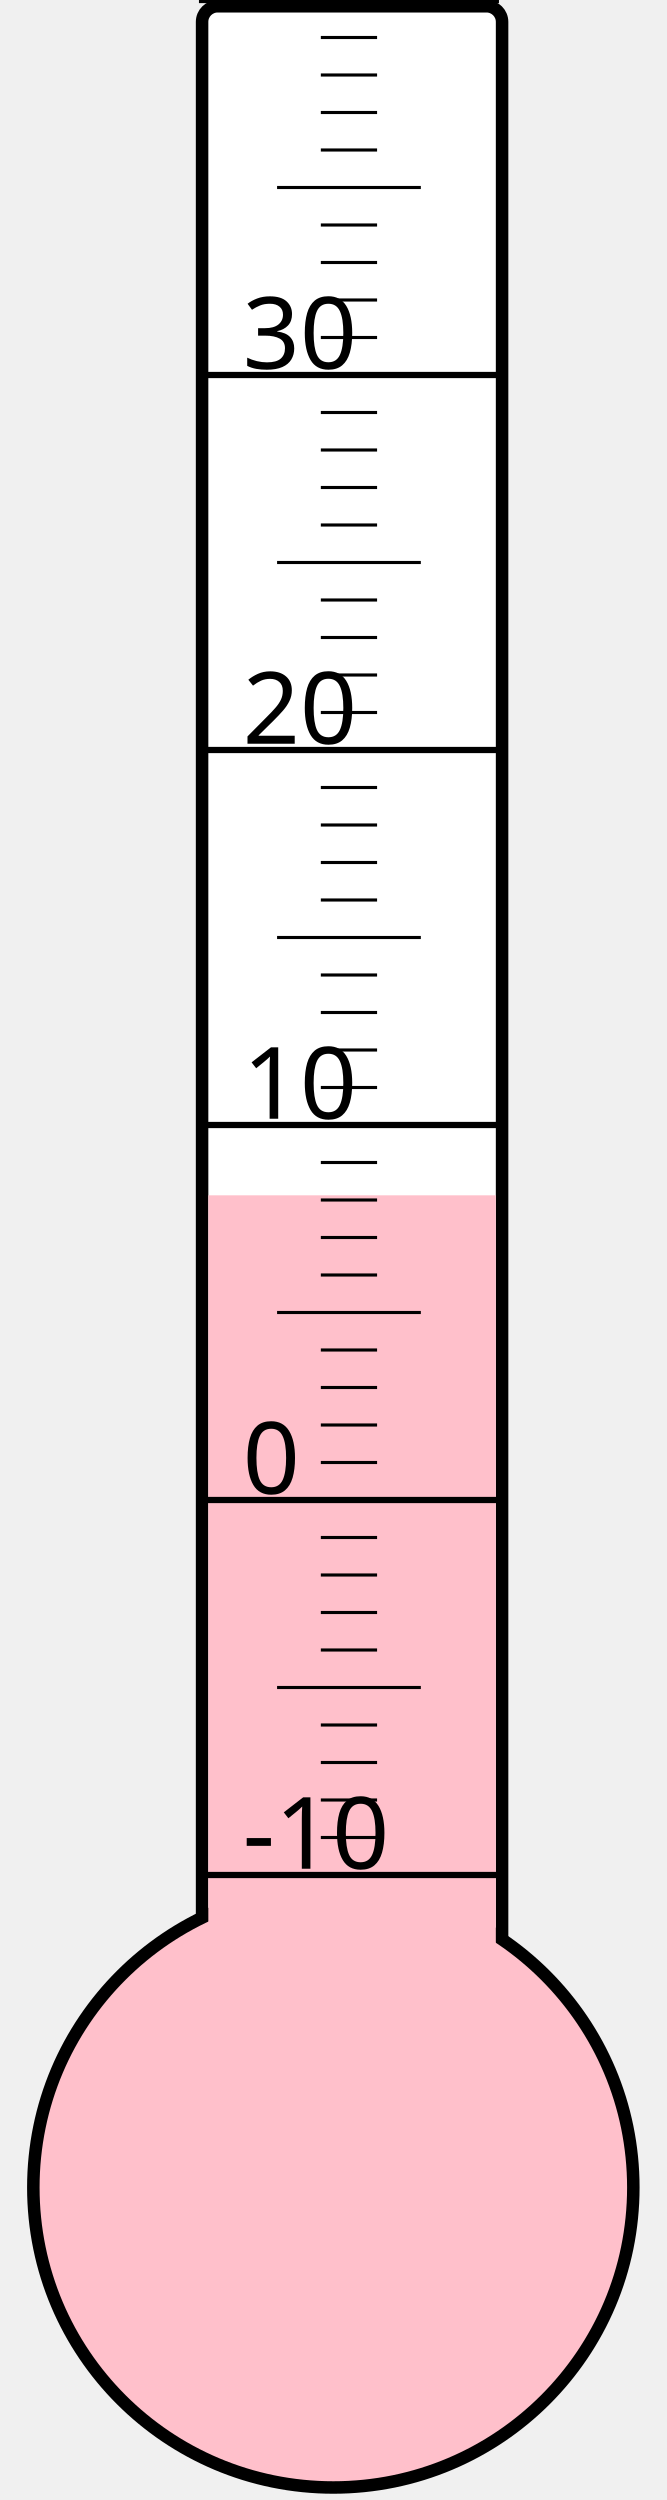
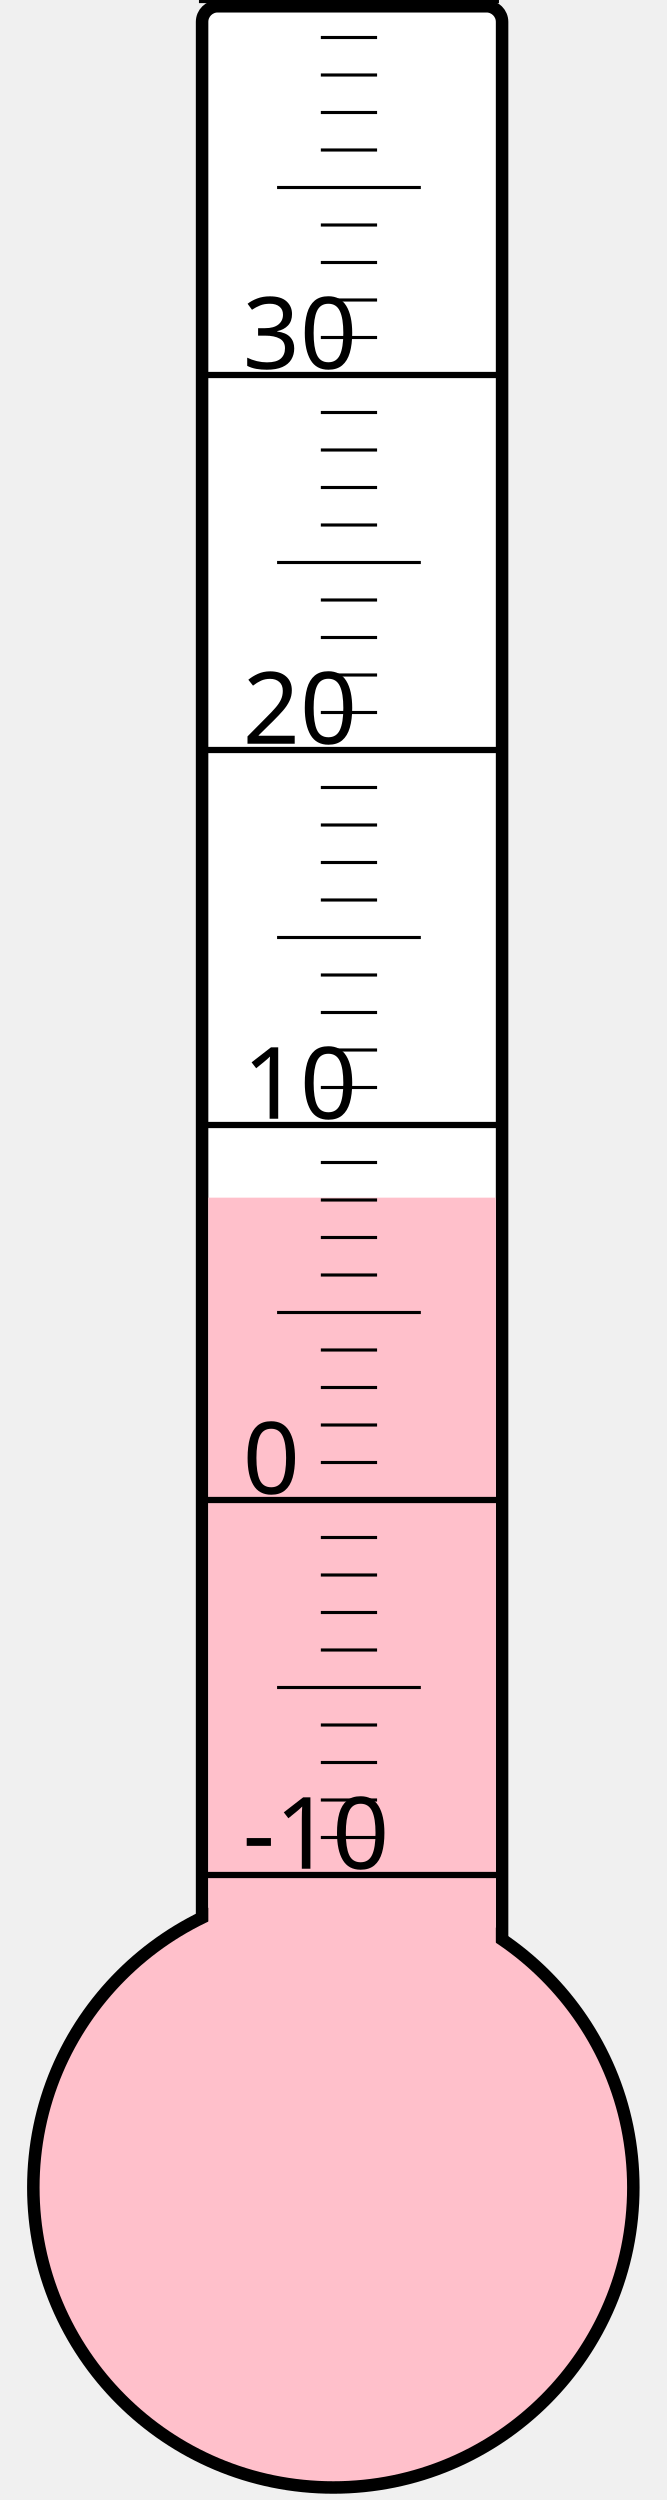
<svg xmlns="http://www.w3.org/2000/svg" width="40px" height="150px" viewBox="0 0 200 800">
  <rect width="200" height="800" x="0" y="0" style="fill: #ffffeb; fill-opacity: 0;" />
  <rect width="96" height="680" x="58" y="2" rx="5" ry="5" style="fill: white; fill-opacity: 1; stroke: black; stroke-width: 4;" />
  <circle cx="100" cy="700" r="96" style="fill: pink; stroke: black; stroke-width: 4;" />
-   <rect width="92" height="317.5" x="60" y="382.5" style="fill: pink; fill-opacity: 1; stroke-width: 0;" />
+   <rect width="92" height="316.75" x="60" y="383.25" style="fill: pink; fill-opacity: 1; stroke-width: 0;" />
  <text x="71" y="598" style="font-family: sans-serif; font-size: 24pt;">-10</text>
  <text x="71" y="478" style="font-family: sans-serif; font-size: 24pt;">0</text>
  <text x="71" y="358" style="font-family: sans-serif; font-size: 24pt;">10</text>
  <text x="71" y="238" style="font-family: sans-serif; font-size: 24pt;">20</text>
  <text x="71" y="118" style="font-family: sans-serif; font-size: 24pt;">30</text>
  <g style="stroke: black;">
    <line x1="57" y1="600" x2="153" y2="600" style="stroke-width: 2;" />
    <line x1="96" y1="588" x2="114" y2="588" style="stroke-width: 1;" />
    <line x1="96" y1="576" x2="114" y2="576" style="stroke-width: 1;" />
    <line x1="96" y1="564" x2="114" y2="564" style="stroke-width: 1;" />
    <line x1="96" y1="552" x2="114" y2="552" style="stroke-width: 1;" />
    <line x1="82" y1="540" x2="128" y2="540" style="stroke-width: 1;" />
    <line x1="96" y1="528" x2="114" y2="528" style="stroke-width: 1;" />
    <line x1="96" y1="516" x2="114" y2="516" style="stroke-width: 1;" />
    <line x1="96" y1="504" x2="114" y2="504" style="stroke-width: 1;" />
    <line x1="96" y1="492" x2="114" y2="492" style="stroke-width: 1;" />
    <line x1="57" y1="480" x2="153" y2="480" style="stroke-width: 2;" />
    <line x1="96" y1="468" x2="114" y2="468" style="stroke-width: 1;" />
    <line x1="96" y1="456" x2="114" y2="456" style="stroke-width: 1;" />
    <line x1="96" y1="444" x2="114" y2="444" style="stroke-width: 1;" />
    <line x1="96" y1="432" x2="114" y2="432" style="stroke-width: 1;" />
    <line x1="82" y1="420" x2="128" y2="420" style="stroke-width: 1;" />
    <line x1="96" y1="408" x2="114" y2="408" style="stroke-width: 1;" />
    <line x1="96" y1="396" x2="114" y2="396" style="stroke-width: 1;" />
    <line x1="96" y1="384" x2="114" y2="384" style="stroke-width: 1;" />
    <line x1="96" y1="372" x2="114" y2="372" style="stroke-width: 1;" />
    <line x1="57" y1="360" x2="153" y2="360" style="stroke-width: 2;" />
    <line x1="96" y1="348" x2="114" y2="348" style="stroke-width: 1;" />
    <line x1="96" y1="336" x2="114" y2="336" style="stroke-width: 1;" />
    <line x1="96" y1="324" x2="114" y2="324" style="stroke-width: 1;" />
    <line x1="96" y1="312" x2="114" y2="312" style="stroke-width: 1;" />
    <line x1="82" y1="300" x2="128" y2="300" style="stroke-width: 1;" />
    <line x1="96" y1="288" x2="114" y2="288" style="stroke-width: 1;" />
    <line x1="96" y1="276" x2="114" y2="276" style="stroke-width: 1;" />
    <line x1="96" y1="264" x2="114" y2="264" style="stroke-width: 1;" />
    <line x1="96" y1="252" x2="114" y2="252" style="stroke-width: 1;" />
    <line x1="57" y1="240" x2="153" y2="240" style="stroke-width: 2;" />
    <line x1="96" y1="228" x2="114" y2="228" style="stroke-width: 1;" />
    <line x1="96" y1="216" x2="114" y2="216" style="stroke-width: 1;" />
    <line x1="96" y1="204" x2="114" y2="204" style="stroke-width: 1;" />
    <line x1="96" y1="192" x2="114" y2="192" style="stroke-width: 1;" />
    <line x1="82" y1="180" x2="128" y2="180" style="stroke-width: 1;" />
    <line x1="96" y1="168" x2="114" y2="168" style="stroke-width: 1;" />
    <line x1="96" y1="156" x2="114" y2="156" style="stroke-width: 1;" />
    <line x1="96" y1="144" x2="114" y2="144" style="stroke-width: 1;" />
    <line x1="96" y1="132" x2="114" y2="132" style="stroke-width: 1;" />
    <line x1="57" y1="120" x2="153" y2="120" style="stroke-width: 2;" />
    <line x1="96" y1="108" x2="114" y2="108" style="stroke-width: 1;" />
    <line x1="96" y1="96" x2="114" y2="96" style="stroke-width: 1;" />
    <line x1="96" y1="84" x2="114" y2="84" style="stroke-width: 1;" />
    <line x1="96" y1="72" x2="114" y2="72" style="stroke-width: 1;" />
    <line x1="82" y1="60" x2="128" y2="60" style="stroke-width: 1;" />
    <line x1="96" y1="48" x2="114" y2="48" style="stroke-width: 1;" />
    <line x1="96" y1="36" x2="114" y2="36" style="stroke-width: 1;" />
    <line x1="96" y1="24" x2="114" y2="24" style="stroke-width: 1;" />
    <line x1="96" y1="12" x2="114" y2="12" style="stroke-width: 1;" />
    <line x1="57" y1="0" x2="153" y2="0" style="stroke-width: 2;" />
  </g>
</svg>
